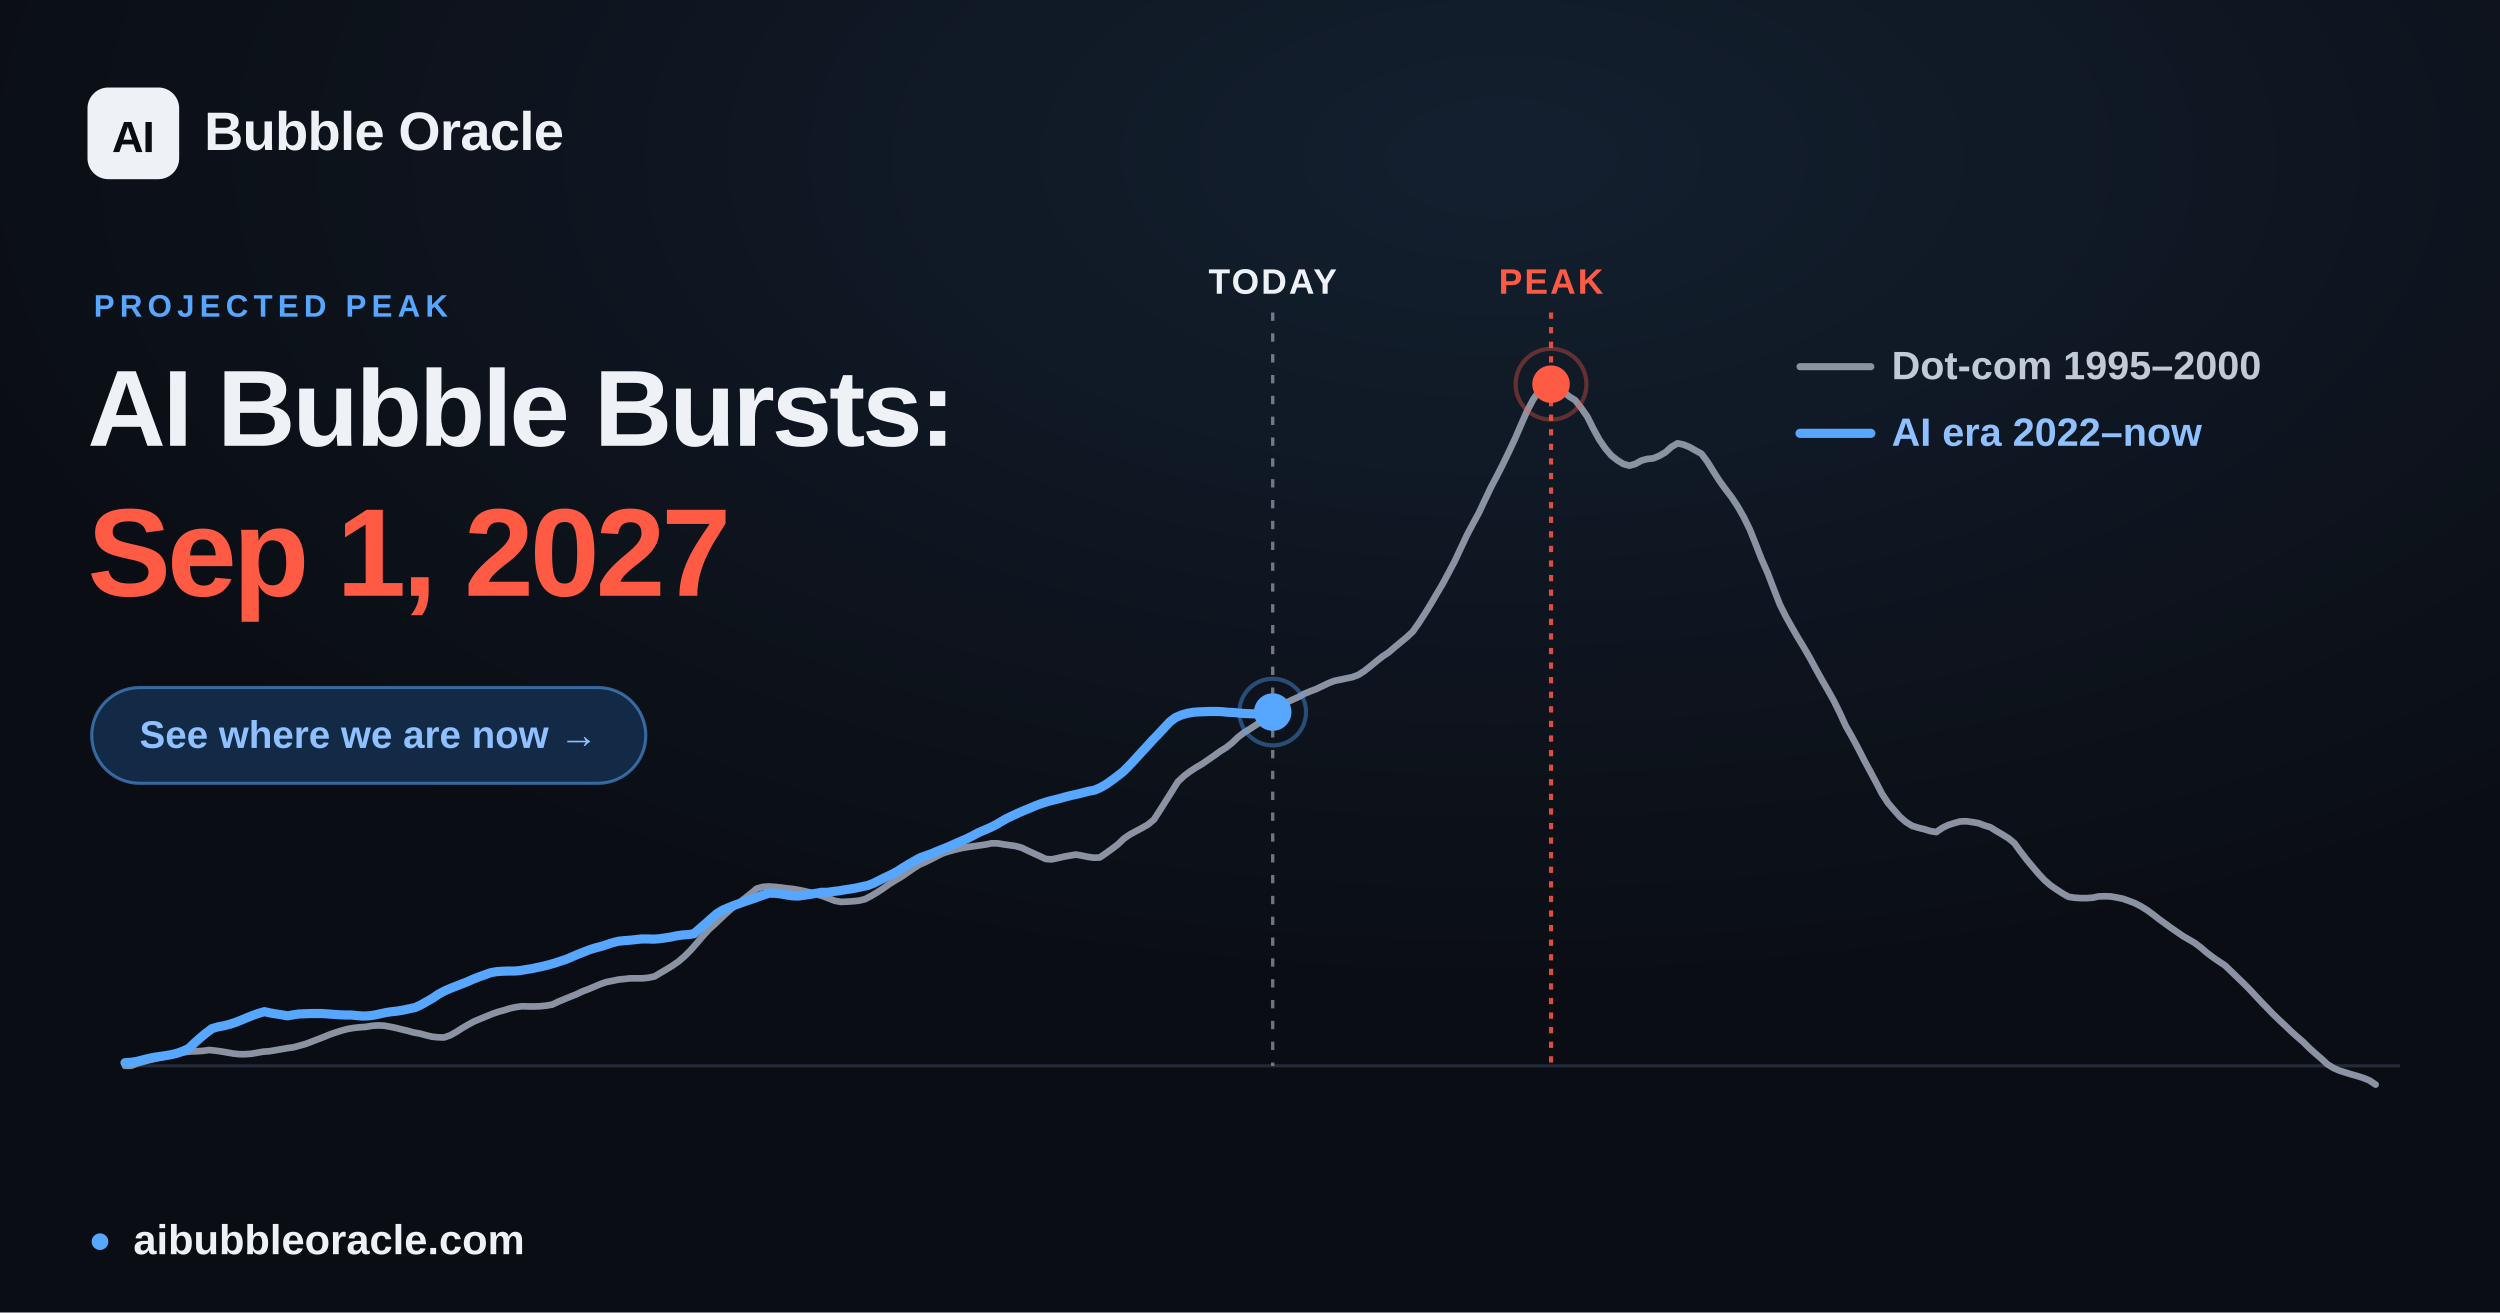
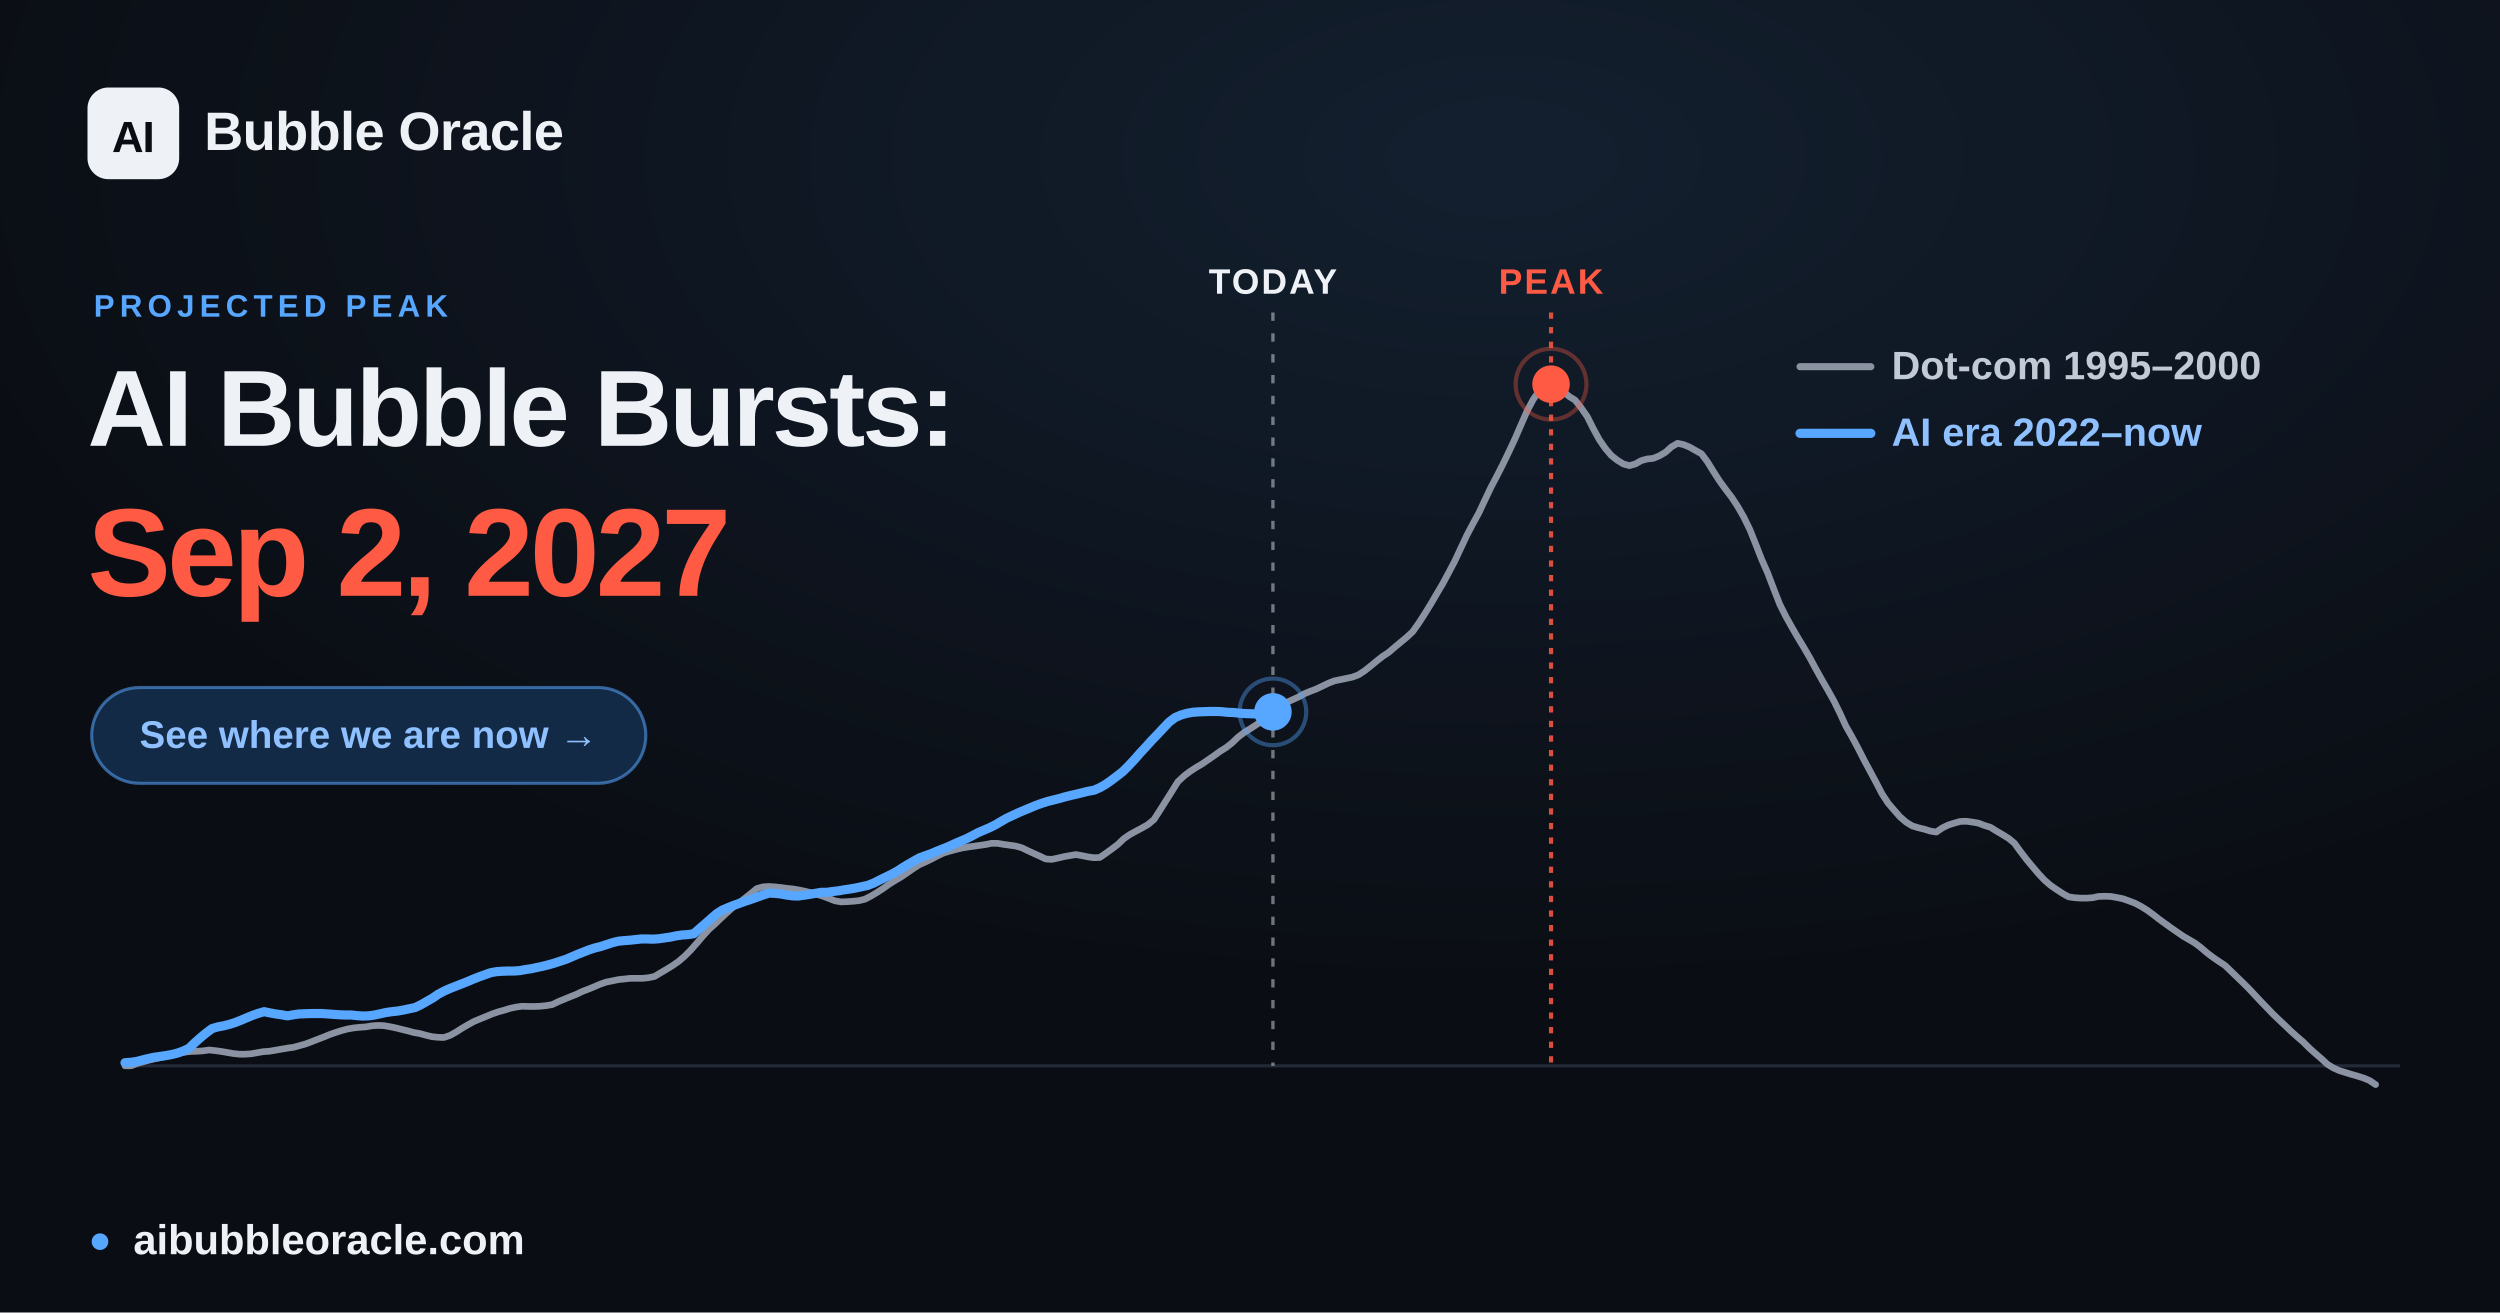
<svg xmlns="http://www.w3.org/2000/svg" width="1200" height="630" viewBox="0 0 1200 630" font-family="Arial, 'Liberation Sans', 'DejaVu Sans', sans-serif">
  <defs>
    <radialGradient id="glow" cx="60%" cy="12%" r="65%">
      <stop offset="0" stop-color="#57a6ff" stop-opacity="0.12" />
      <stop offset="1" stop-color="#57a6ff" stop-opacity="0" />
    </radialGradient>
  </defs>
  <rect width="1200" height="630" fill="#0a0d13" />
  <rect width="1200" height="630" fill="url(#glow)" />
  <line x1="60.0" y1="511.6" x2="1152.0" y2="511.6" stroke="#232b39" stroke-width="1.5" />
-   <line x1="610.9" y1="150" x2="610.9" y2="511.6" stroke="#eef1f6" stroke-opacity="0.45" stroke-width="1.6" stroke-dasharray="4 6" />
-   <text x="610.9" y="141" text-anchor="middle" font-size="17" font-weight="700" fill="#eef1f6" letter-spacing="1">TODAY</text>
+   <line x1="611.0" y1="150" x2="611.0" y2="511.6" stroke="#eef1f6" stroke-opacity="0.45" stroke-width="1.6" stroke-dasharray="4 6" />
+   <text x="611.0" y="141" text-anchor="middle" font-size="17" font-weight="700" fill="#eef1f6" letter-spacing="1">TODAY</text>
  <line x1="744.5" y1="150" x2="744.5" y2="511.6" stroke="#ff5a44" stroke-opacity="0.85" stroke-width="2" stroke-dasharray="3 4" />
  <text x="744.5" y="141" text-anchor="middle" font-size="17" font-weight="700" fill="#ff5a44" letter-spacing="1">PEAK</text>
  <polyline points="60.0,511.6 62.9,511.6 65.8,510.5 68.6,509.7 71.5,508.9 74.4,508.2 77.3,507.6 80.3,506.9 83.1,506.2 86.0,505.6 88.9,505.0 91.8,504.7 94.6,504.6 97.5,504.4 100.4,504.0 103.3,504.3 106.2,504.7 109.1,505.2 112.0,505.7 114.9,506.0 117.8,506.0 120.7,505.8 123.5,505.3 126.4,504.8 129.3,504.6 132.2,504.1 135.1,503.6 138.0,503.1 140.9,502.7 143.8,501.9 146.7,501.1 149.6,500.0 152.4,498.9 155.3,497.8 158.2,496.6 161.1,495.6 163.9,494.7 166.9,493.9 169.8,493.4 172.7,493.1 175.6,492.9 178.4,492.4 181.3,492.2 184.2,492.3 187.1,492.8 190.0,493.4 192.8,494.1 195.7,494.8 198.6,495.6 201.5,496.1 204.4,496.9 207.3,497.6 210.2,497.9 213.1,498.0 216.0,497.0 218.9,495.4 221.7,493.6 224.6,491.9 227.5,490.3 230.4,489.1 233.3,487.9 236.2,486.7 239.1,485.7 242.0,484.9 244.9,484.0 247.7,483.4 250.6,483.0 253.5,483.1 256.4,483.1 259.3,483.0 262.2,482.7 265.1,482.2 268.0,480.8 270.9,479.6 273.8,478.4 276.6,477.3 279.5,475.9 282.4,474.8 285.3,473.6 288.1,472.4 291.0,471.4 294.0,470.8 296.9,470.2 299.8,469.9 302.6,469.6 305.5,469.6 308.4,469.6 311.3,469.3 314.2,468.7 317.0,467.0 319.9,465.3 322.8,463.5 325.7,461.5 328.6,459.0 331.5,456.1 334.4,452.8 337.3,449.4 340.2,446.2 343.1,443.6 345.9,440.9 348.8,438.2 351.7,435.6 354.6,433.5 357.5,431.2 360.4,428.9 363.3,426.5 366.2,425.7 369.1,425.5 371.9,425.7 374.8,426.0 377.7,426.4 380.6,426.7 383.5,427.2 386.4,427.8 389.3,428.5 392.2,429.3 395.1,430.2 398.0,431.3 400.8,432.4 403.7,432.9 406.6,432.8 409.5,432.6 412.4,432.3 415.2,431.6 418.1,430.1 421.1,428.3 424.0,426.4 426.8,424.4 429.7,422.6 432.6,420.9 435.5,418.9 438.4,416.9 441.2,415.1 444.1,413.8 447.0,412.4 449.9,410.9 452.8,409.5 455.7,408.6 458.6,407.8 461.5,407.1 464.4,406.6 467.3,406.2 470.1,405.8 473.0,405.4 475.9,404.8 478.8,404.8 481.7,405.3 484.6,405.7 487.5,406.1 490.4,406.9 493.3,408.3 496.1,409.6 499.0,410.9 501.9,412.3 504.8,412.5 507.7,411.9 510.6,411.2 513.5,410.7 516.4,410.2 519.3,410.7 522.2,411.3 525.0,411.7 527.9,411.6 530.8,409.6 533.7,407.5 536.6,405.3 539.4,402.6 542.3,400.6 545.2,399.0 548.2,397.4 551.0,395.8 553.9,393.4 556.8,388.9 559.7,384.3 562.6,379.7 565.4,375.2 568.3,372.5 571.2,370.3 574.1,368.4 577.0,366.7 579.9,364.7 582.8,362.7 585.7,360.6 588.6,358.8 591.5,356.5 594.3,353.8 597.2,351.6 600.1,349.8 603.0,347.9 605.9,346.0 608.8,343.7 611.7,341.2 614.6,338.8 617.5,337.2 620.3,335.9 623.2,334.6 626.1,333.0 629.0,331.8 631.9,330.7 634.8,329.3 637.7,327.9 640.6,326.8 643.5,326.2 646.4,325.6 649.2,325.0 652.1,323.9 655.0,322.0 657.9,319.7 660.8,317.3 663.6,315.1 666.5,313.2 669.4,310.7 672.3,308.3 675.2,305.9 678.1,303.2 681.0,299.1 683.9,294.6 686.8,289.9 689.6,285.1 692.5,280.2 695.4,274.8 698.3,269.3 701.2,263.1 704.1,256.9 707.0,251.4 709.9,246.1 712.8,239.9 715.7,233.8 718.5,228.5 721.4,222.8 724.3,216.8 727.2,210.6 730.1,203.9 733.0,197.3 735.9,191.8 738.8,187.7 741.7,184.7 744.5,184.4 747.4,185.6 750.3,187.9 753.2,190.3 756.1,192.1 758.9,195.7 761.9,200.0 764.8,205.8 767.7,211.1 770.6,215.3 773.4,218.6 776.3,220.9 779.2,222.7 782.1,223.5 785.0,222.7 787.8,221.1 790.7,220.3 793.6,220.0 796.5,218.8 799.4,217.1 802.3,214.5 805.2,212.8 808.1,213.4 811.0,214.6 813.8,216.2 816.7,217.8 819.6,221.7 822.5,226.4 825.4,230.9 828.3,234.9 831.2,238.7 834.1,243.1 837.0,248.2 839.9,254.1 842.7,261.1 845.6,268.5 848.5,275.1 851.4,282.7 854.3,290.1 857.2,295.9 860.1,301.1 863.0,306.1 865.9,310.9 868.7,315.7 871.6,321.1 874.5,326.3 877.4,331.3 880.3,336.5 883.1,342.2 886.0,348.5 889.0,353.8 891.9,359.2 894.8,364.9 897.6,370.1 900.5,375.5 903.4,381.1 906.3,385.5 909.2,388.9 912.0,392.1 914.9,394.6 917.8,396.4 920.7,397.3 923.6,398.0 926.5,398.9 929.4,399.4 932.3,397.4 935.2,396.0 938.0,395.1 940.9,394.3 943.8,394.2 946.7,394.6 949.6,395.1 952.5,396.2 955.4,397.1 958.3,398.9 961.2,400.6 964.1,402.4 966.9,404.7 969.8,408.7 972.7,412.5 975.6,416.0 978.5,419.4 981.4,422.5 984.3,425.0 987.2,427.0 990.1,428.9 993.0,430.5 995.8,430.9 998.7,431.1 1001.6,431.1 1004.5,430.9 1007.3,430.3 1010.2,430.2 1013.2,430.3 1016.1,430.8 1019.0,431.4 1021.8,432.4 1024.7,433.5 1027.6,435.0 1030.5,436.8 1033.4,438.9 1036.2,441.1 1039.1,443.2 1042.0,445.3 1044.9,447.3 1047.8,449.3 1050.7,451.0 1053.6,452.7 1056.5,454.9 1059.4,457.4 1062.2,459.5 1065.1,461.5 1068.0,463.4 1070.9,466.2 1073.8,469.0 1076.7,471.8 1079.6,474.7 1082.5,477.8 1085.4,480.9 1088.3,483.9 1091.1,486.8 1094.0,489.6 1096.9,492.3 1099.8,495.1 1102.7,497.7 1105.6,500.2 1108.5,503.1 1111.4,505.7 1114.3,508.2 1117.2,510.9 1120.0,512.6 1122.9,513.9 1125.8,514.8 1128.7,515.7 1131.5,516.5 1134.4,517.4 1137.3,518.6 1140.3,520.6" fill="none" stroke="#8b93a3" stroke-width="3.2" stroke-linejoin="round" stroke-linecap="round" />
-   <polyline points="60.0,510.1 62.8,509.9 65.6,509.5 68.3,508.8 71.1,508.1 73.9,507.5 76.7,507.1 79.5,506.7 82.3,506.2 85.1,505.5 87.9,504.5 90.7,503.2 93.4,500.6 96.2,498.1 99.0,495.8 101.8,493.7 104.6,492.9 107.3,492.4 110.1,491.7 112.9,490.8 115.7,489.7 118.5,488.5 121.3,487.4 124.1,486.4 126.9,485.6 129.7,486.2 132.5,486.7 135.2,487.1 138.0,487.6 140.8,487.1 143.6,486.7 146.4,486.6 149.1,486.5 151.9,486.5 154.7,486.5 157.5,486.7 160.3,486.9 163.1,487.1 165.9,487.2 168.7,487.2 171.5,487.5 174.2,487.7 177.0,487.6 179.8,487.2 182.6,486.6 185.4,486.0 188.1,485.6 190.9,485.3 193.7,484.8 196.5,484.2 199.3,483.6 202.1,482.3 204.9,480.7 207.7,479.1 210.5,477.2 213.3,475.7 216.0,474.5 218.8,473.4 221.6,472.3 224.4,471.2 227.1,470.0 229.9,468.9 232.7,467.9 235.5,466.9 238.3,466.4 241.1,466.2 243.9,466.1 246.7,466.1 249.5,465.9 252.3,465.4 255.0,465.0 257.8,464.4 260.6,463.8 263.4,463.1 266.2,462.3 268.9,461.4 271.7,460.5 274.5,459.3 277.3,458.1 280.1,457.0 282.9,455.9 285.7,455.0 288.5,454.3 291.3,453.4 294.0,452.5 296.8,451.8 299.6,451.5 302.4,451.3 305.2,451.0 308.0,450.7 310.8,450.7 313.6,450.8 316.4,450.6 319.2,450.2 321.9,449.8 324.7,449.2 327.5,448.8 330.3,448.6 333.1,448.2 335.8,445.8 338.6,443.4 341.4,440.9 344.2,438.5 347.0,436.8 349.8,435.6 352.6,434.5 355.4,433.5 358.2,432.5 360.9,431.6 363.7,430.6 366.5,429.6 369.3,428.7 372.1,428.8 374.8,429.1 377.6,429.6 380.4,430.0 383.2,430.1 386.0,429.7 388.8,429.3 391.6,428.8 394.4,428.3 397.2,428.3 400.0,427.9 402.7,427.6 405.5,427.1 408.3,426.7 411.1,426.2 413.8,425.6 416.6,425.0 419.4,423.9 422.2,422.5 425.0,421.1 427.8,419.8 430.6,418.3 433.4,416.5 436.2,414.8 439.0,413.2 441.7,411.7 444.5,410.7 447.3,409.7 450.1,408.5 452.9,407.4 455.6,406.3 458.4,405.0 461.2,403.8 464.0,402.6 466.8,401.2 469.6,399.7 472.4,398.5 475.2,397.3 478.0,395.9 480.7,394.3 483.5,392.7 486.3,391.4 489.1,390.1 491.9,388.9 494.6,387.8 497.4,386.6 500.2,385.6 503.0,384.7 505.8,384.0 508.6,383.3 511.4,382.5 514.2,381.8 517.0,381.2 519.8,380.5 522.5,379.8 525.3,379.3 528.1,378.1 530.9,376.5 533.6,374.6 536.4,372.5 539.2,370.3 542.0,367.5 544.8,364.5 547.6,361.4 550.4,358.4 553.2,355.3 556.0,352.4 558.8,349.4 561.5,346.5 564.3,344.4 567.1,343.2 569.9,342.4 572.7,341.9 575.4,341.7 578.2,341.6 581.0,341.5 583.8,341.5 586.6,341.6 589.4,341.9 592.2,342.0 595.0,342.3 597.8,342.5 600.5,342.6 603.3,342.7 606.1,342.6 608.9,342.3 610.9,341.8" fill="none" stroke="#57a6ff" stroke-width="4.4" stroke-linejoin="round" stroke-linecap="round" />
-   <circle cx="610.9" cy="341.8" r="9" fill="#57a6ff" />
-   <circle cx="610.9" cy="341.8" r="16" fill="none" stroke="#57a6ff" stroke-opacity="0.4" stroke-width="2" />
+   <polyline points="60.0,510.1 62.8,509.9 65.6,509.5 68.3,508.8 71.1,508.1 73.9,507.5 76.7,507.1 79.5,506.7 82.3,506.2 85.1,505.5 87.9,504.5 90.7,503.2 93.4,500.6 96.2,498.1 99.0,495.8 101.8,493.7 104.6,492.9 107.3,492.4 110.1,491.7 112.9,490.8 115.7,489.7 118.5,488.5 121.2,487.4 124.0,486.4 126.8,485.6 129.6,486.2 132.4,486.7 135.2,487.1 138.0,487.6 140.8,487.1 143.6,486.7 146.4,486.6 149.1,486.5 151.9,486.5 154.7,486.5 157.5,486.7 160.2,486.9 163.0,487.1 165.8,487.2 168.6,487.2 171.4,487.5 174.2,487.7 177.0,487.6 179.8,487.2 182.6,486.6 185.3,486.0 188.1,485.6 190.9,485.3 193.7,484.8 196.5,484.2 199.3,483.6 202.0,482.3 204.8,480.7 207.6,479.1 210.4,477.2 213.2,475.7 215.9,474.5 218.7,473.4 221.5,472.3 224.3,471.2 227.1,470.0 229.9,468.9 232.7,467.9 235.5,466.9 238.3,466.4 241.0,466.2 243.8,466.1 246.6,466.1 249.4,465.9 252.2,465.4 254.9,465.0 257.7,464.4 260.5,463.8 263.3,463.1 266.1,462.3 268.8,461.4 271.6,460.5 274.4,459.3 277.2,458.1 280.0,457.0 282.8,455.9 285.6,455.0 288.4,454.3 291.2,453.4 293.9,452.5 296.7,451.8 299.5,451.5 302.3,451.3 305.1,451.0 307.8,450.7 310.6,450.7 313.4,450.8 316.2,450.6 319.0,450.2 321.8,449.8 324.6,449.2 327.4,448.8 330.2,448.6 333.0,448.2 335.7,445.8 338.5,443.4 341.3,440.9 344.1,438.5 346.8,436.8 349.6,435.6 352.4,434.5 355.2,433.5 358.0,432.5 360.7,431.6 363.5,430.6 366.3,429.6 369.1,428.7 371.9,428.8 374.7,429.1 377.5,429.6 380.3,430.0 383.1,430.1 385.9,429.7 388.6,429.3 391.4,428.8 394.2,428.3 397.0,428.3 399.8,427.9 402.5,427.6 405.3,427.1 408.1,426.7 410.9,426.2 413.7,425.6 416.5,425.0 419.3,423.9 422.1,422.5 424.9,421.1 427.6,419.8 430.4,418.3 433.2,416.5 436.0,414.8 438.8,413.2 441.5,411.7 444.3,410.7 447.1,409.7 449.9,408.5 452.7,407.4 455.4,406.3 458.2,405.0 461.0,403.8 463.8,402.6 466.6,401.2 469.4,399.7 472.2,398.5 475.0,397.3 477.8,395.9 480.5,394.3 483.3,392.7 486.1,391.4 488.9,390.1 491.7,388.9 494.4,387.8 497.2,386.6 500.0,385.6 502.8,384.7 505.6,384.0 508.4,383.3 511.2,382.5 514.0,381.8 516.7,381.2 519.5,380.5 522.3,379.8 525.1,379.3 527.9,378.1 530.7,376.5 533.4,374.6 536.2,372.5 539.0,370.3 541.8,367.5 544.6,364.5 547.3,361.4 550.1,358.4 552.9,355.3 555.7,352.4 558.5,349.4 561.3,346.5 564.1,344.4 566.9,343.2 569.7,342.4 572.5,341.9 575.2,341.7 578.0,341.6 580.8,341.5 583.6,341.5 586.4,341.6 589.1,341.9 591.9,342.0 594.7,342.3 597.5,342.5 600.2,342.6 603.0,342.7 605.8,342.6 608.6,342.3 611.0,341.7" fill="none" stroke="#57a6ff" stroke-width="4.4" stroke-linejoin="round" stroke-linecap="round" />
+   <circle cx="611.0" cy="341.7" r="9" fill="#57a6ff" />
+   <circle cx="611.0" cy="341.7" r="16" fill="none" stroke="#57a6ff" stroke-opacity="0.4" stroke-width="2" />
  <circle cx="744.5" cy="184.4" r="17" fill="none" stroke="#ff5a44" stroke-opacity="0.35" stroke-width="2" />
  <circle cx="744.5" cy="184.4" r="9" fill="#ff5a44" />
  <g font-size="19" font-weight="600">
    <line x1="864" y1="176" x2="898" y2="176" stroke="#8b93a3" stroke-width="3.4" stroke-linecap="round" />
    <text x="908" y="182" fill="#c2cad6">Dot-com  1995–2000</text>
    <line x1="864" y1="208" x2="898" y2="208" stroke="#57a6ff" stroke-width="4.4" stroke-linecap="round" />
    <text x="908" y="214" fill="#8fc0ff">AI era  2022–now</text>
  </g>
  <rect x="42" y="42" width="44" height="44" rx="10" fill="#eef1f6" />
  <text x="64" y="73" text-anchor="middle" font-size="21" font-weight="800" fill="#0a0d13" letter-spacing="-0.5">AI</text>
  <text x="98" y="72" font-size="26" font-weight="700" fill="#eef1f6" letter-spacing="-0.3">Bubble Oracle</text>
  <text x="45" y="152" font-size="15" font-weight="700" fill="#57a6ff" letter-spacing="2.5">PROJECTED PEAK</text>
  <text x="42" y="214" font-size="52" font-weight="800" fill="#eef1f6" letter-spacing="-1.4">AI Bubble Bursts:</text>
-   <text x="42" y="286" font-size="60" font-weight="800" fill="#ff5a44" letter-spacing="-1.8">Sep 1, 2027</text>
+   <text x="42" y="286" font-size="60" font-weight="800" fill="#ff5a44" letter-spacing="-1.8">Sep 2, 2027</text>
  <rect x="44" y="330" width="266" height="46" rx="23" fill="#122a45" stroke="#57a6ff" stroke-opacity="0.55" stroke-width="1.5" />
  <text x="177" y="359" text-anchor="middle" font-size="18.5" font-weight="700" fill="#8fc0ff">See where we are now  →</text>
  <circle cx="48" cy="596" r="4" fill="#57a6ff" />
  <text x="64" y="602" font-size="20" font-weight="600" fill="#eef1f6">aibubbleoracle.com</text>
</svg>
